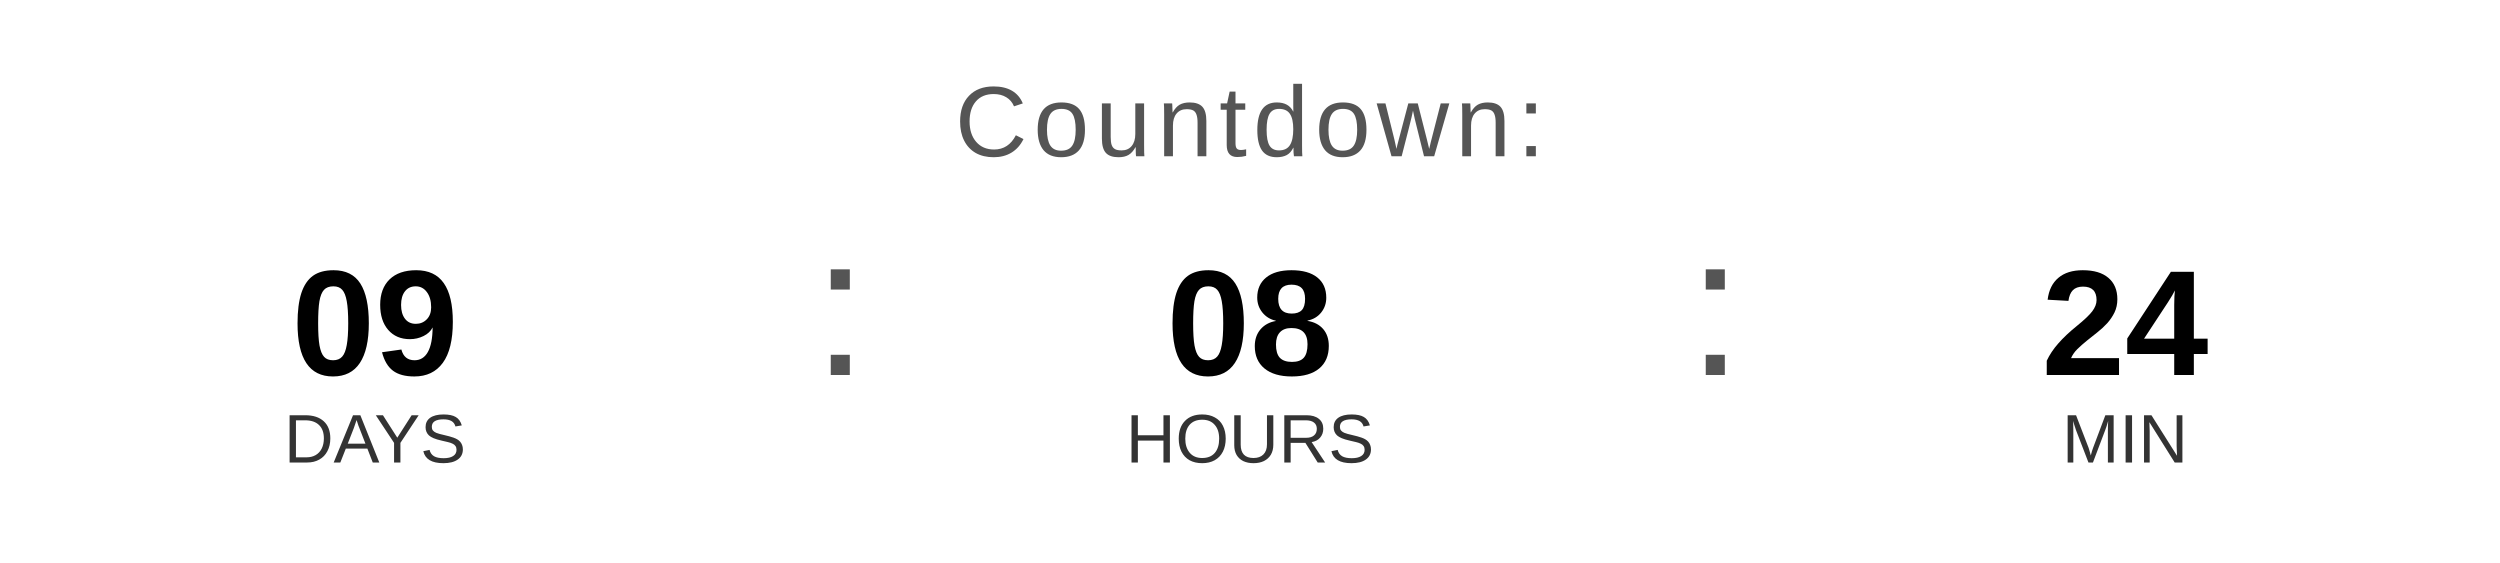
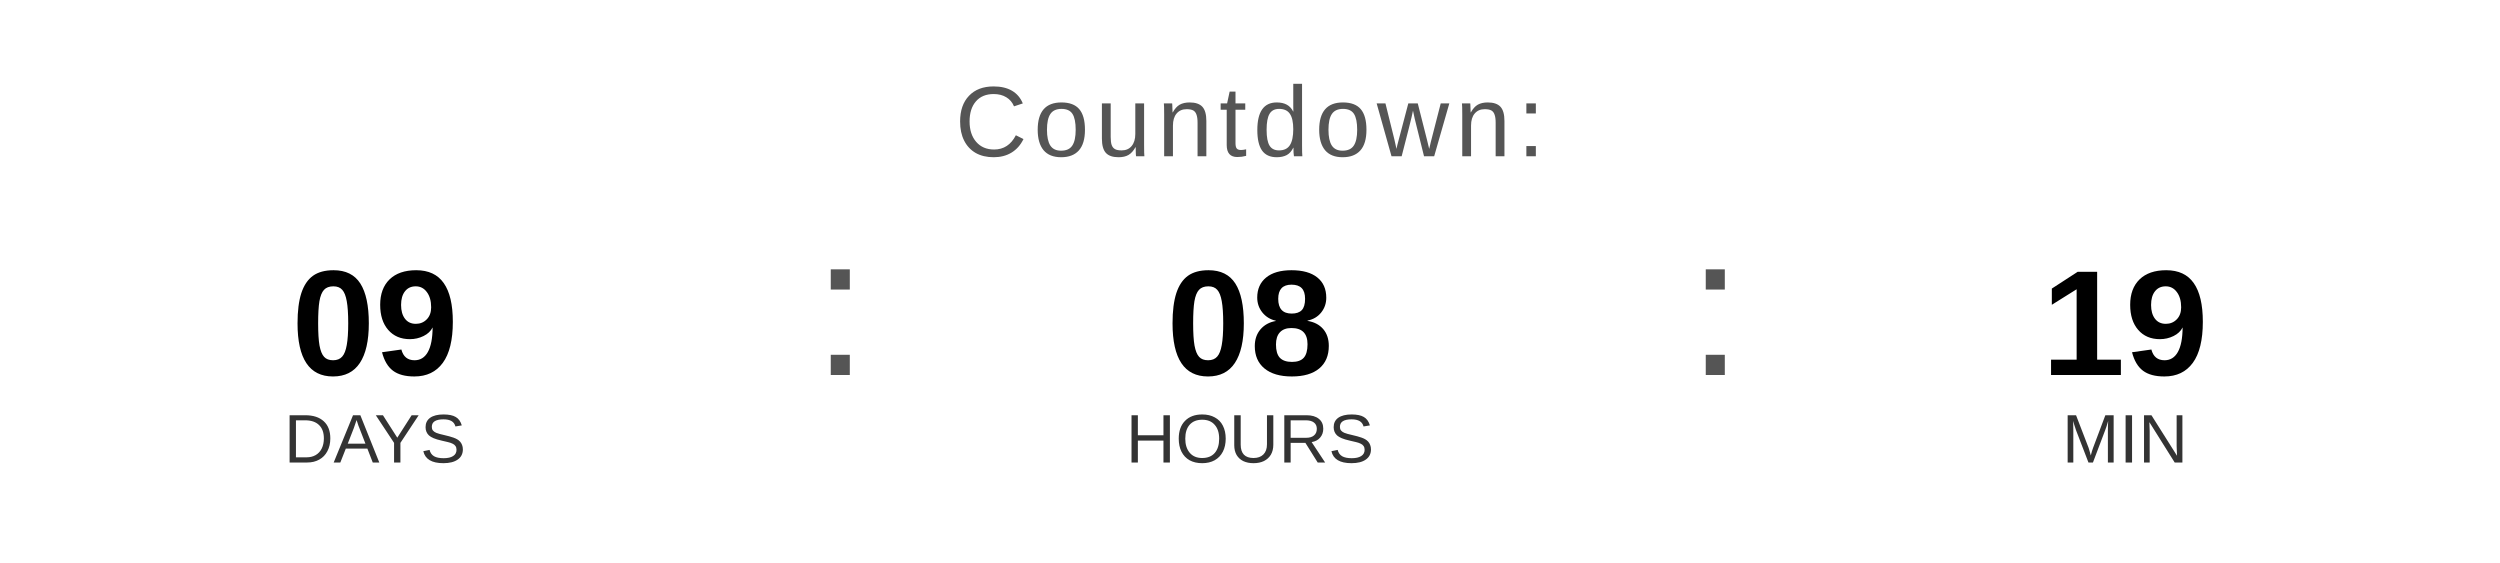
<svg xmlns="http://www.w3.org/2000/svg" width="400" height="90" viewBox="0 0 400 90">
  <text x="200" y="25" font-family="Arial, Helvetica, sans-serif" font-size="16" fill="#555555" text-anchor="middle" letter-spacing="1">
    Countdown:
  </text>
  <text x="60" y="60" font-family="Arial, Helvetica, sans-serif" font-size="24" font-weight="bold" fill="#000000" text-anchor="middle">09</text>
  <text x="60" y="74" font-family="Arial, Helvetica, sans-serif" font-size="11" fill="#333333" text-anchor="middle">DAYS</text>
  <text x="130" y="60" font-family="Arial, sans-serif" font-size="32" fill="#555555">:</text>
  <text x="200" y="60" font-family="Arial, Helvetica, sans-serif" font-size="24" font-weight="bold" fill="#000000" text-anchor="middle">08</text>
  <text x="200" y="74" font-family="Arial, Helvetica, sans-serif" font-size="11" fill="#333333" text-anchor="middle">HOURS</text>
  <text x="270" y="60" font-family="Arial, sans-serif" font-size="32" fill="#555555">:</text>
-   <text x="340" y="60" font-family="Arial, Helvetica, sans-serif" font-size="24" font-weight="bold" fill="#000000" text-anchor="middle">24</text>
+   <text x="340" y="60" font-family="Arial, Helvetica, sans-serif" font-size="24" font-weight="bold" fill="#000000" text-anchor="middle">19</text>
  <text x="340" y="74" font-family="Arial, Helvetica, sans-serif" font-size="11" fill="#333333" text-anchor="middle">MIN</text>
</svg>
